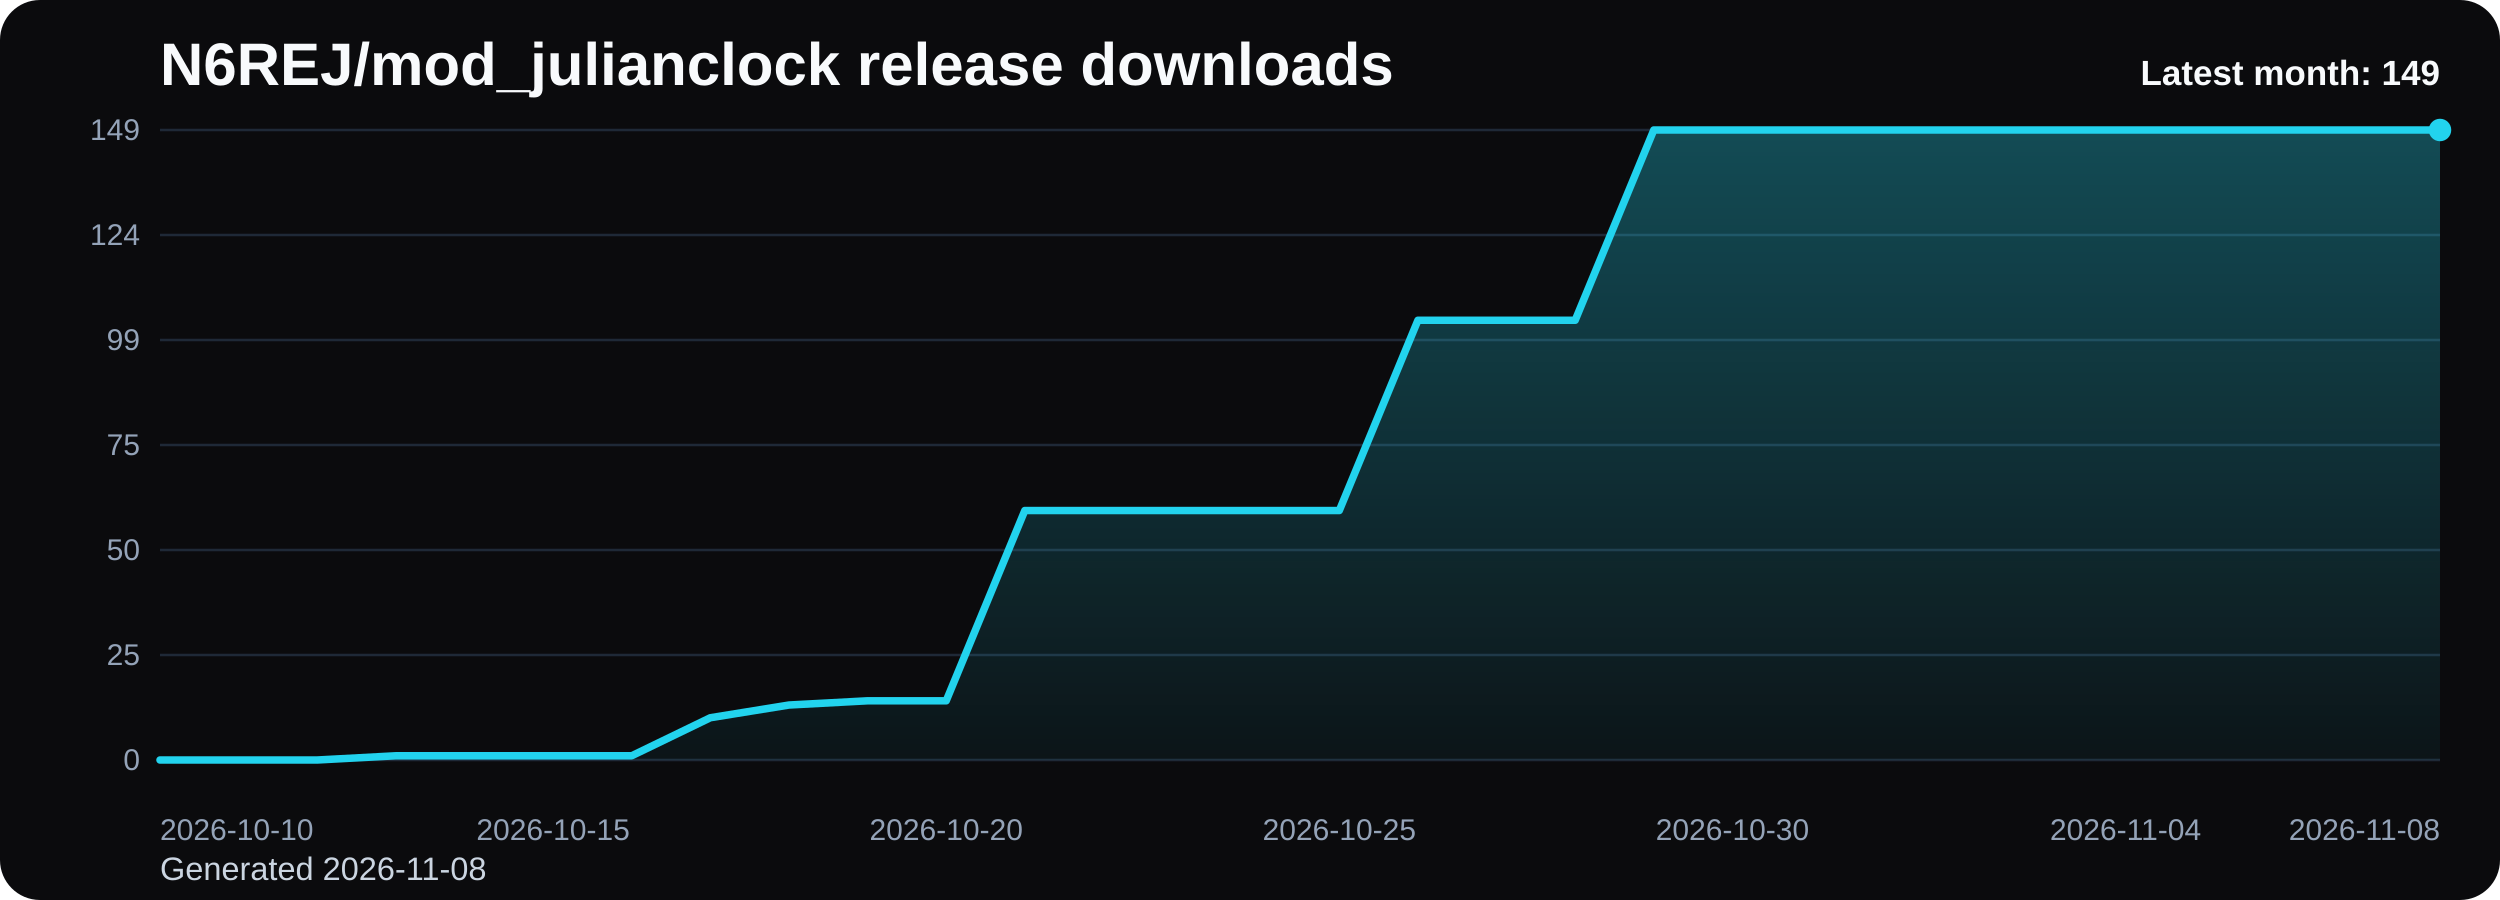
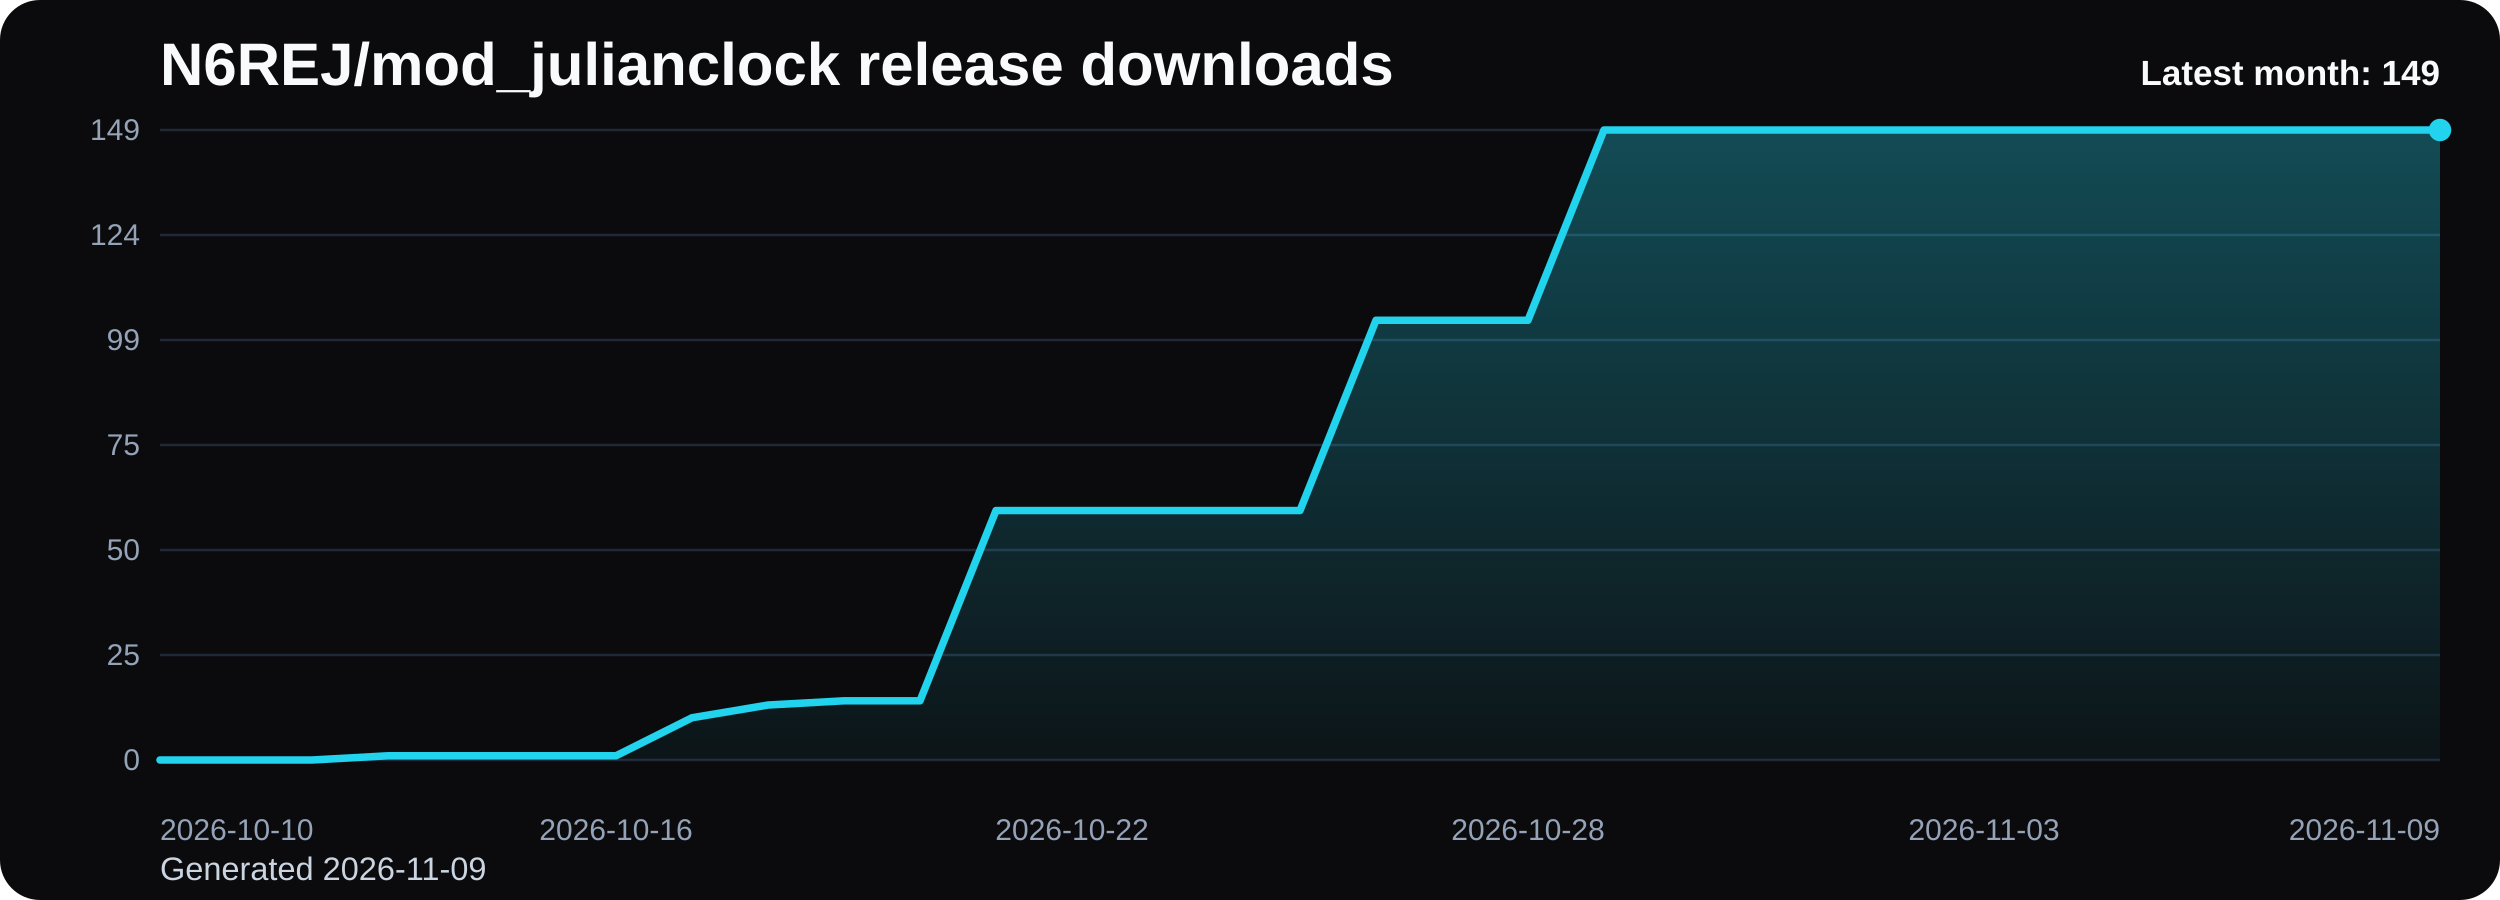
<svg xmlns="http://www.w3.org/2000/svg" viewBox="0 0 1000 360" role="img" aria-label="N6REJ/mod_julianclock release downloads chart">
  <defs>
    <linearGradient id="fill-monthly-black" x1="0" y1="0" x2="0" y2="1">
      <stop offset="0%" stop-color="#22d3ee" stop-opacity="0.32" />
      <stop offset="100%" stop-color="#22d3ee" stop-opacity="0.05" />
    </linearGradient>
    <style>
      .bg { fill: #0b0b0d; }
      .title { font: 700 24px Arial, sans-serif; fill: #f8fafc; }
      .sub { font: 400 13px Arial, sans-serif; fill: #cbd5e1; }
      .grid { stroke: #1f2937; stroke-width: 1; }
      .axis { font: 400 12px Arial, sans-serif; fill: #94a3b8; }
      .line { fill: none; stroke: #22d3ee; stroke-width: 3; stroke-linecap: round; stroke-linejoin: round; }
      .dot { fill: #22d3ee; }
      .value { font: 600 11px Arial, sans-serif; fill: #cbd5e1; }
      .latest { font: 700 14px Arial, sans-serif; fill: #f8fafc; }
    </style>
  </defs>
  <rect class="bg" x="0" y="0" width="1000" height="360" rx="16" />
  <text class="title" x="64" y="34">N6REJ/mod_julianclock release downloads</text>
-   <text class="sub" x="64" y="352">Generated 2026-11-08</text>
+   <text class="sub" x="64" y="352">Generated 2026-11-09</text>
  <line x1="64" y1="52.00" x2="976" y2="52.00" class="grid" />
  <text x="56" y="56.00" text-anchor="end" class="axis">149</text>
  <line x1="64" y1="94.00" x2="976" y2="94.00" class="grid" />
  <text x="56" y="98.00" text-anchor="end" class="axis">124</text>
  <line x1="64" y1="136.00" x2="976" y2="136.00" class="grid" />
  <text x="56" y="140.00" text-anchor="end" class="axis">99</text>
  <line x1="64" y1="178.00" x2="976" y2="178.00" class="grid" />
  <text x="56" y="182.00" text-anchor="end" class="axis">75</text>
  <line x1="64" y1="220.00" x2="976" y2="220.00" class="grid" />
  <text x="56" y="224.00" text-anchor="end" class="axis">50</text>
  <line x1="64" y1="262.00" x2="976" y2="262.00" class="grid" />
  <text x="56" y="266.00" text-anchor="end" class="axis">25</text>
  <line x1="64" y1="304.00" x2="976" y2="304.00" class="grid" />
  <text x="56" y="308.00" text-anchor="end" class="axis">0</text>
-   <path d="M 64.00 304 L 64.00 304.00 L 95.45 304.00 L 126.90 304.00 L 158.34 302.31 L 189.79 302.31 L 221.24 302.31 L 252.69 302.31 L 284.14 287.09 L 315.59 282.01 L 347.03 280.32 L 378.48 280.32 L 409.93 204.21 L 441.38 204.21 L 472.83 204.21 L 504.28 204.21 L 535.72 204.21 L 567.17 128.11 L 598.62 128.11 L 630.07 128.11 L 661.52 52.00 L 692.97 52.00 L 724.41 52.00 L 755.86 52.00 L 787.31 52.00 L 818.76 52.00 L 850.21 52.00 L 881.66 52.00 L 913.10 52.00 L 944.55 52.00 L 976.00 52.00 L 976.00 304 Z" fill="url(#fill-monthly-black)" />
-   <polyline class="line" points="64.00,304.00 95.45,304.00 126.90,304.00 158.34,302.31 189.79,302.31 221.24,302.31 252.69,302.31 284.14,287.09 315.59,282.01 347.03,280.32 378.48,280.32 409.93,204.21 441.38,204.21 472.83,204.21 504.28,204.21 535.72,204.21 567.17,128.11 598.62,128.11 630.07,128.11 661.52,52.00 692.97,52.00 724.41,52.00 755.86,52.00 787.31,52.00 818.76,52.00 850.21,52.00 881.66,52.00 913.10,52.00 944.55,52.00 976.00,52.00" />
+   <path d="M 64.00 304 L 64.00 304.00 L 94.40 304.00 L 124.80 304.00 L 155.20 302.31 L 185.60 302.31 L 216.00 302.31 L 246.40 302.31 L 276.80 287.09 L 307.20 282.01 L 337.60 280.32 L 368.00 280.32 L 398.40 204.21 L 428.80 204.21 L 459.20 204.21 L 489.60 204.21 L 520.00 204.21 L 550.40 128.11 L 580.80 128.11 L 611.20 128.11 L 641.60 52.00 L 672.00 52.00 L 702.40 52.00 L 732.80 52.00 L 763.20 52.00 L 793.60 52.00 L 824.00 52.00 L 854.40 52.00 L 884.80 52.00 L 915.20 52.00 L 945.60 52.00 L 976.00 52.00 L 976.00 304 Z" fill="url(#fill-monthly-black)" />
+   <polyline class="line" points="64.00,304.00 94.40,304.00 124.80,304.00 155.20,302.31 185.60,302.31 216.00,302.31 246.40,302.31 276.80,287.09 307.20,282.01 337.60,280.32 368.00,280.32 398.40,204.21 428.80,204.21 459.20,204.21 489.60,204.21 520.00,204.21 550.40,128.11 580.80,128.11 611.20,128.11 641.60,52.00 672.00,52.00 702.40,52.00 732.80,52.00 763.20,52.00 793.60,52.00 824.00,52.00 854.40,52.00 884.80,52.00 915.20,52.00 945.60,52.00 976.00,52.00" />
  <circle class="dot" cx="976.00" cy="52.00" r="4.5" />
  <text class="axis" x="64.00" y="336" text-anchor="start">2026-10-10</text>
-   <text class="axis" x="221.24" y="336" text-anchor="middle">2026-10-15</text>
-   <text class="axis" x="378.48" y="336" text-anchor="middle">2026-10-20</text>
-   <text class="axis" x="535.72" y="336" text-anchor="middle">2026-10-25</text>
-   <text class="axis" x="692.97" y="336" text-anchor="middle">2026-10-30</text>
-   <text class="axis" x="850.21" y="336" text-anchor="middle">2026-11-04</text>
-   <text class="axis" x="976.00" y="336" text-anchor="end">2026-11-08</text>
+   <text class="axis" x="246.40" y="336" text-anchor="middle">2026-10-16</text>
+   <text class="axis" x="428.80" y="336" text-anchor="middle">2026-10-22</text>
+   <text class="axis" x="611.20" y="336" text-anchor="middle">2026-10-28</text>
+   <text class="axis" x="793.60" y="336" text-anchor="middle">2026-11-03</text>
+   <text class="axis" x="976.00" y="336" text-anchor="end">2026-11-09</text>
  <text class="latest" x="976" y="34" text-anchor="end">Latest month: 149</text>
</svg>
